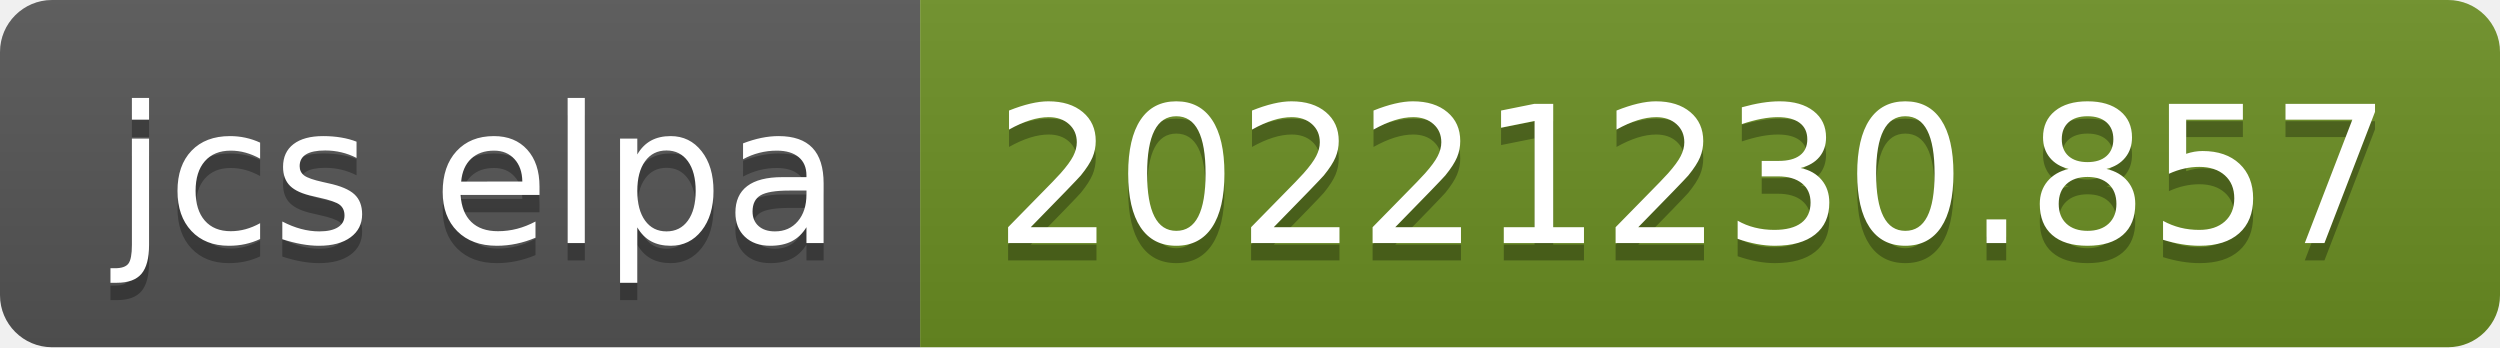
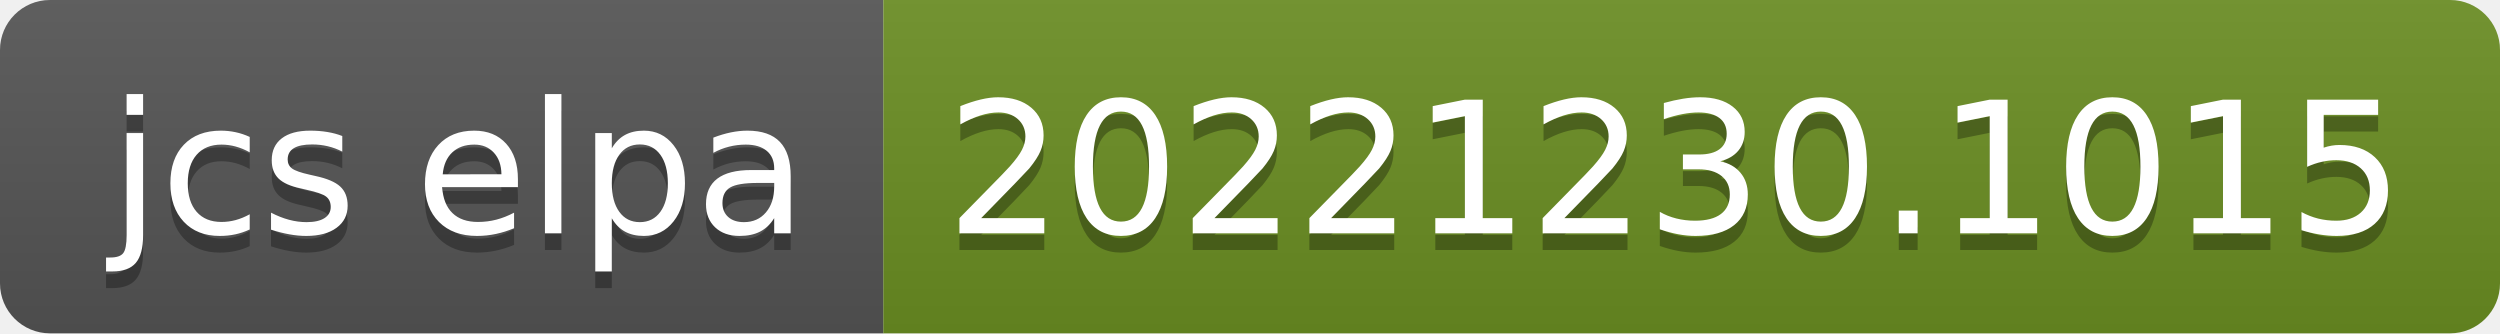
- <svg xmlns="http://www.w3.org/2000/svg" width="144" height="20" role="img" aria-label="jcs elpa: 20221230.857">
+ <svg xmlns="http://www.w3.org/2000/svg" width="150" height="20" role="img" aria-label="jcs elpa: 20221230.1015">
  <linearGradient id="s" x2="0" y2="100%">
    <stop offset="0" stop-color="#bbb" stop-opacity=".1" />
    <stop offset="1" stop-opacity=".1" />
  </linearGradient>
  <clipPath id="r">
-     <rect width="144" height="20" rx="3" fill="#fff" />
+     <rect width="150" height="20" rx="3" fill="#fff" />
  </clipPath>
  <g clip-path="url(#r)">
    <rect width="53" height="20" fill="#555" />
-     <rect x="53" width="91" height="20" fill="#6b8e23" />
-     <rect width="144" height="20" fill="url(#s)" />
+     <rect x="53" width="97" height="20" fill="#6b8e23" />
+     <rect width="150" height="20" fill="url(#s)" />
  </g>
  <g fill="#fff" text-anchor="middle" font-family="Verdana,Geneva,DejaVu Sans,sans-serif" text-rendering="geometricPrecision" font-size="110">
    <text aria-hidden="true" x="275" y="150" fill="#010101" fill-opacity=".3" transform="scale(.1)" textLength="430">jcs elpa</text>
    <text x="275" y="140" transform="scale(.1)" fill="#fff" textLength="430">jcs elpa</text>
-     <text aria-hidden="true" x="975" y="150" fill="#010101" fill-opacity=".3" transform="scale(.1)" textLength="810">20221230.857</text>
-     <text x="975" y="140" transform="scale(.1)" fill="#fff" textLength="810">20221230.857</text>
+     <text aria-hidden="true" x="1005" y="150" fill="#010101" fill-opacity=".3" transform="scale(.1)" textLength="870">20221230.1015</text>
+     <text x="1005" y="140" transform="scale(.1)" fill="#fff" textLength="870">20221230.1015</text>
  </g>
</svg>
